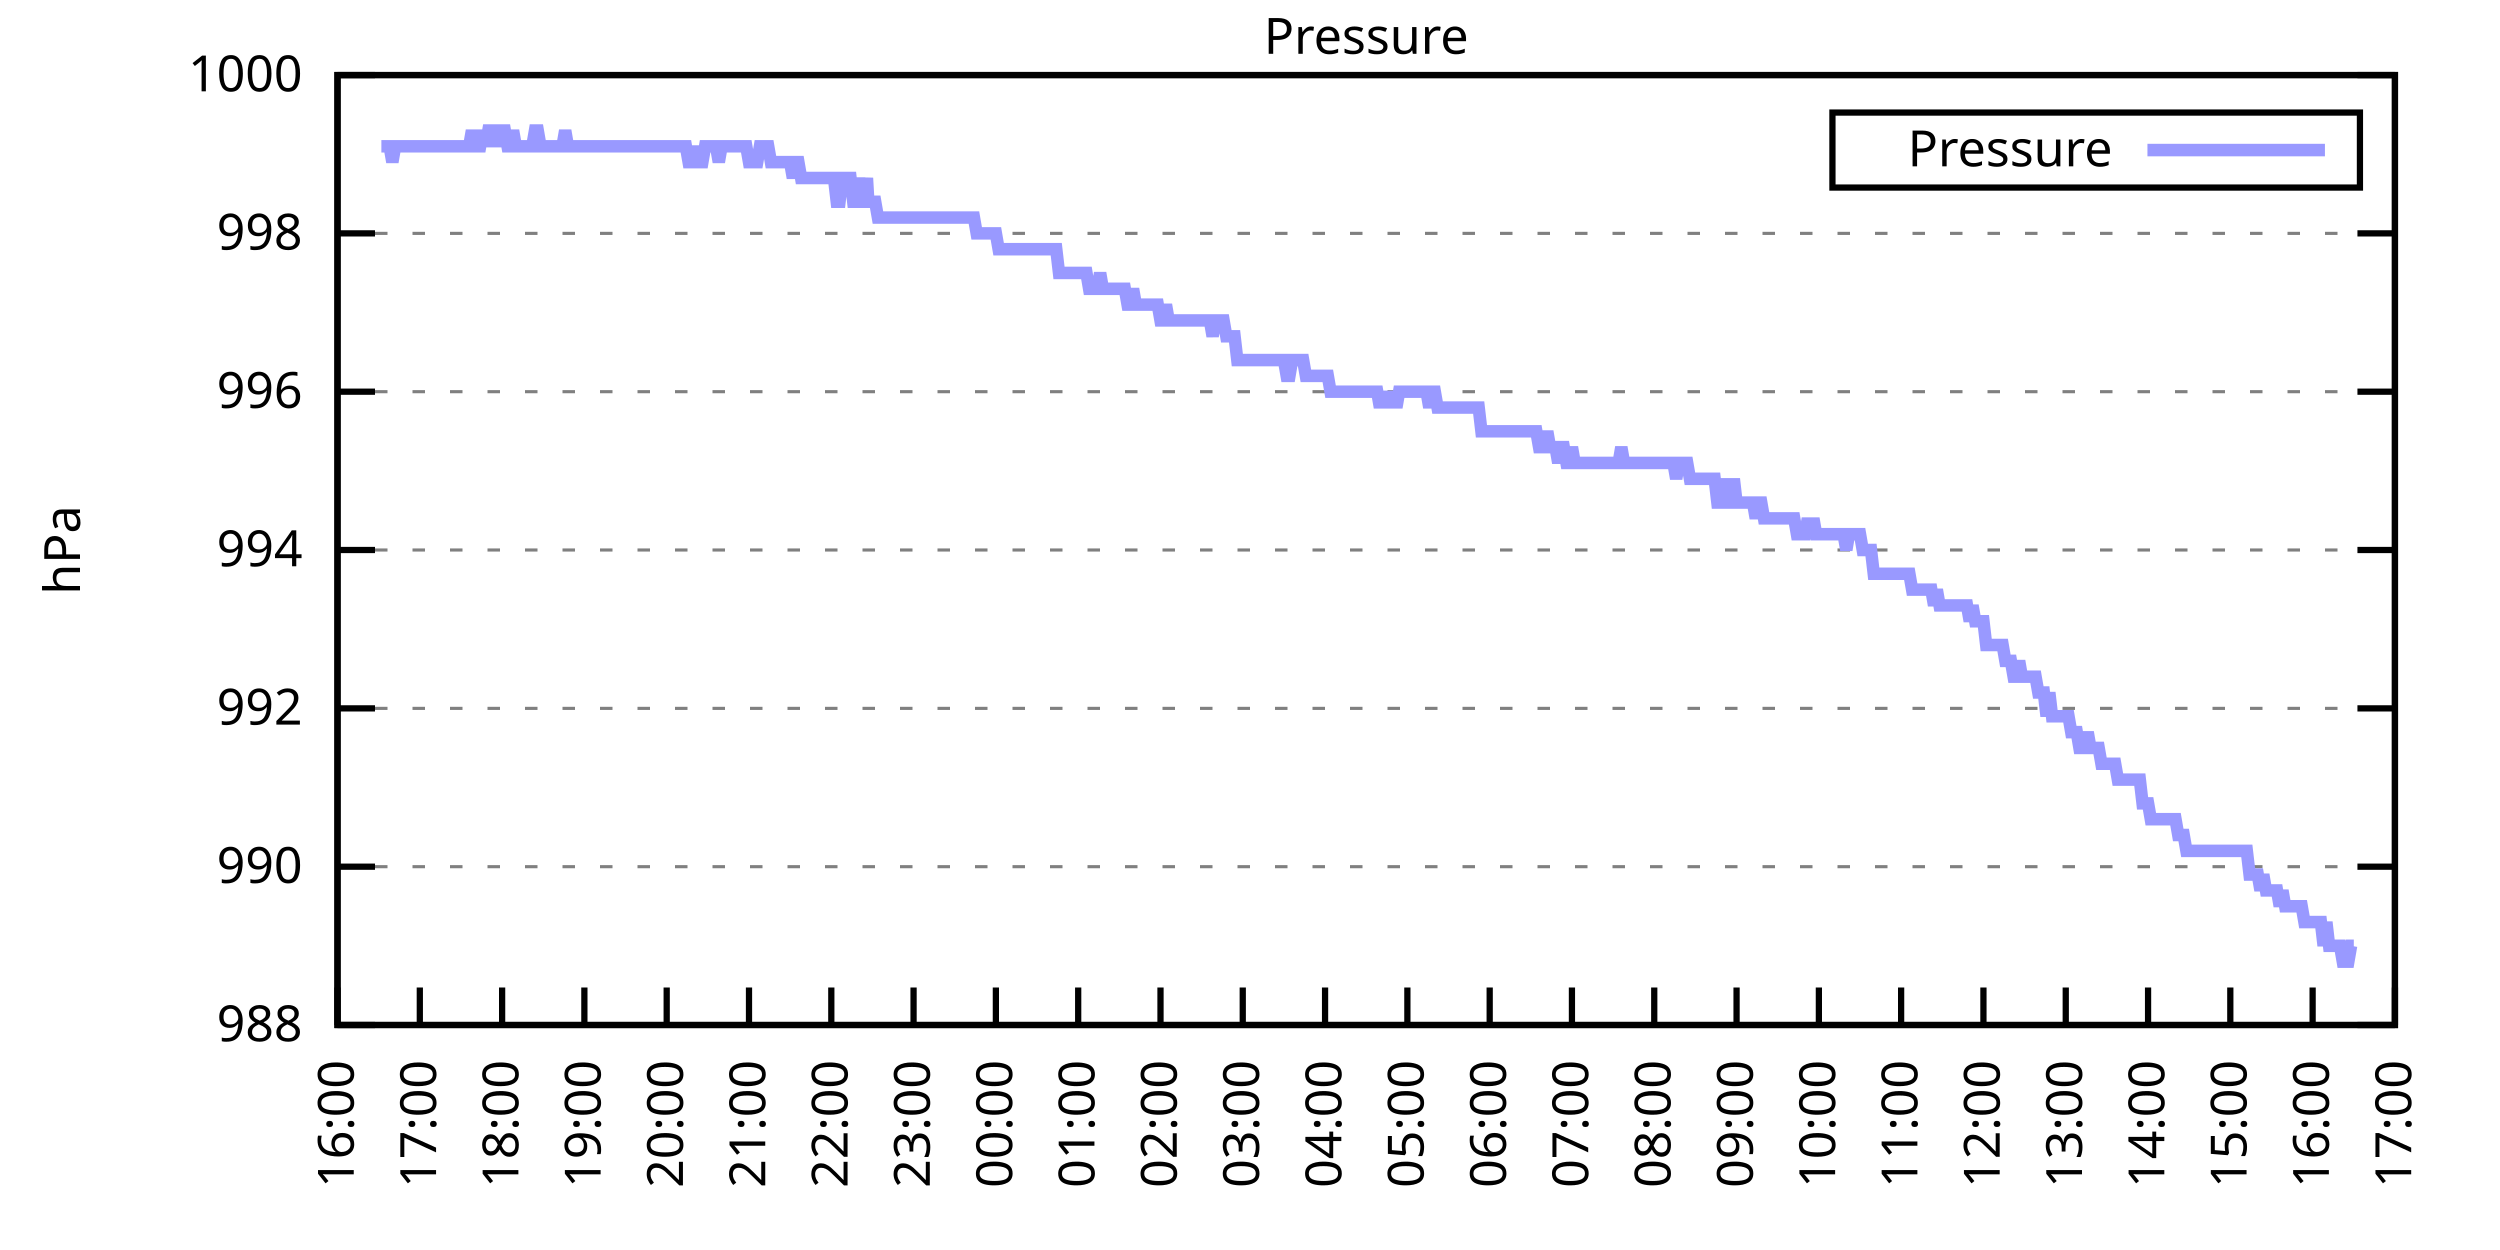
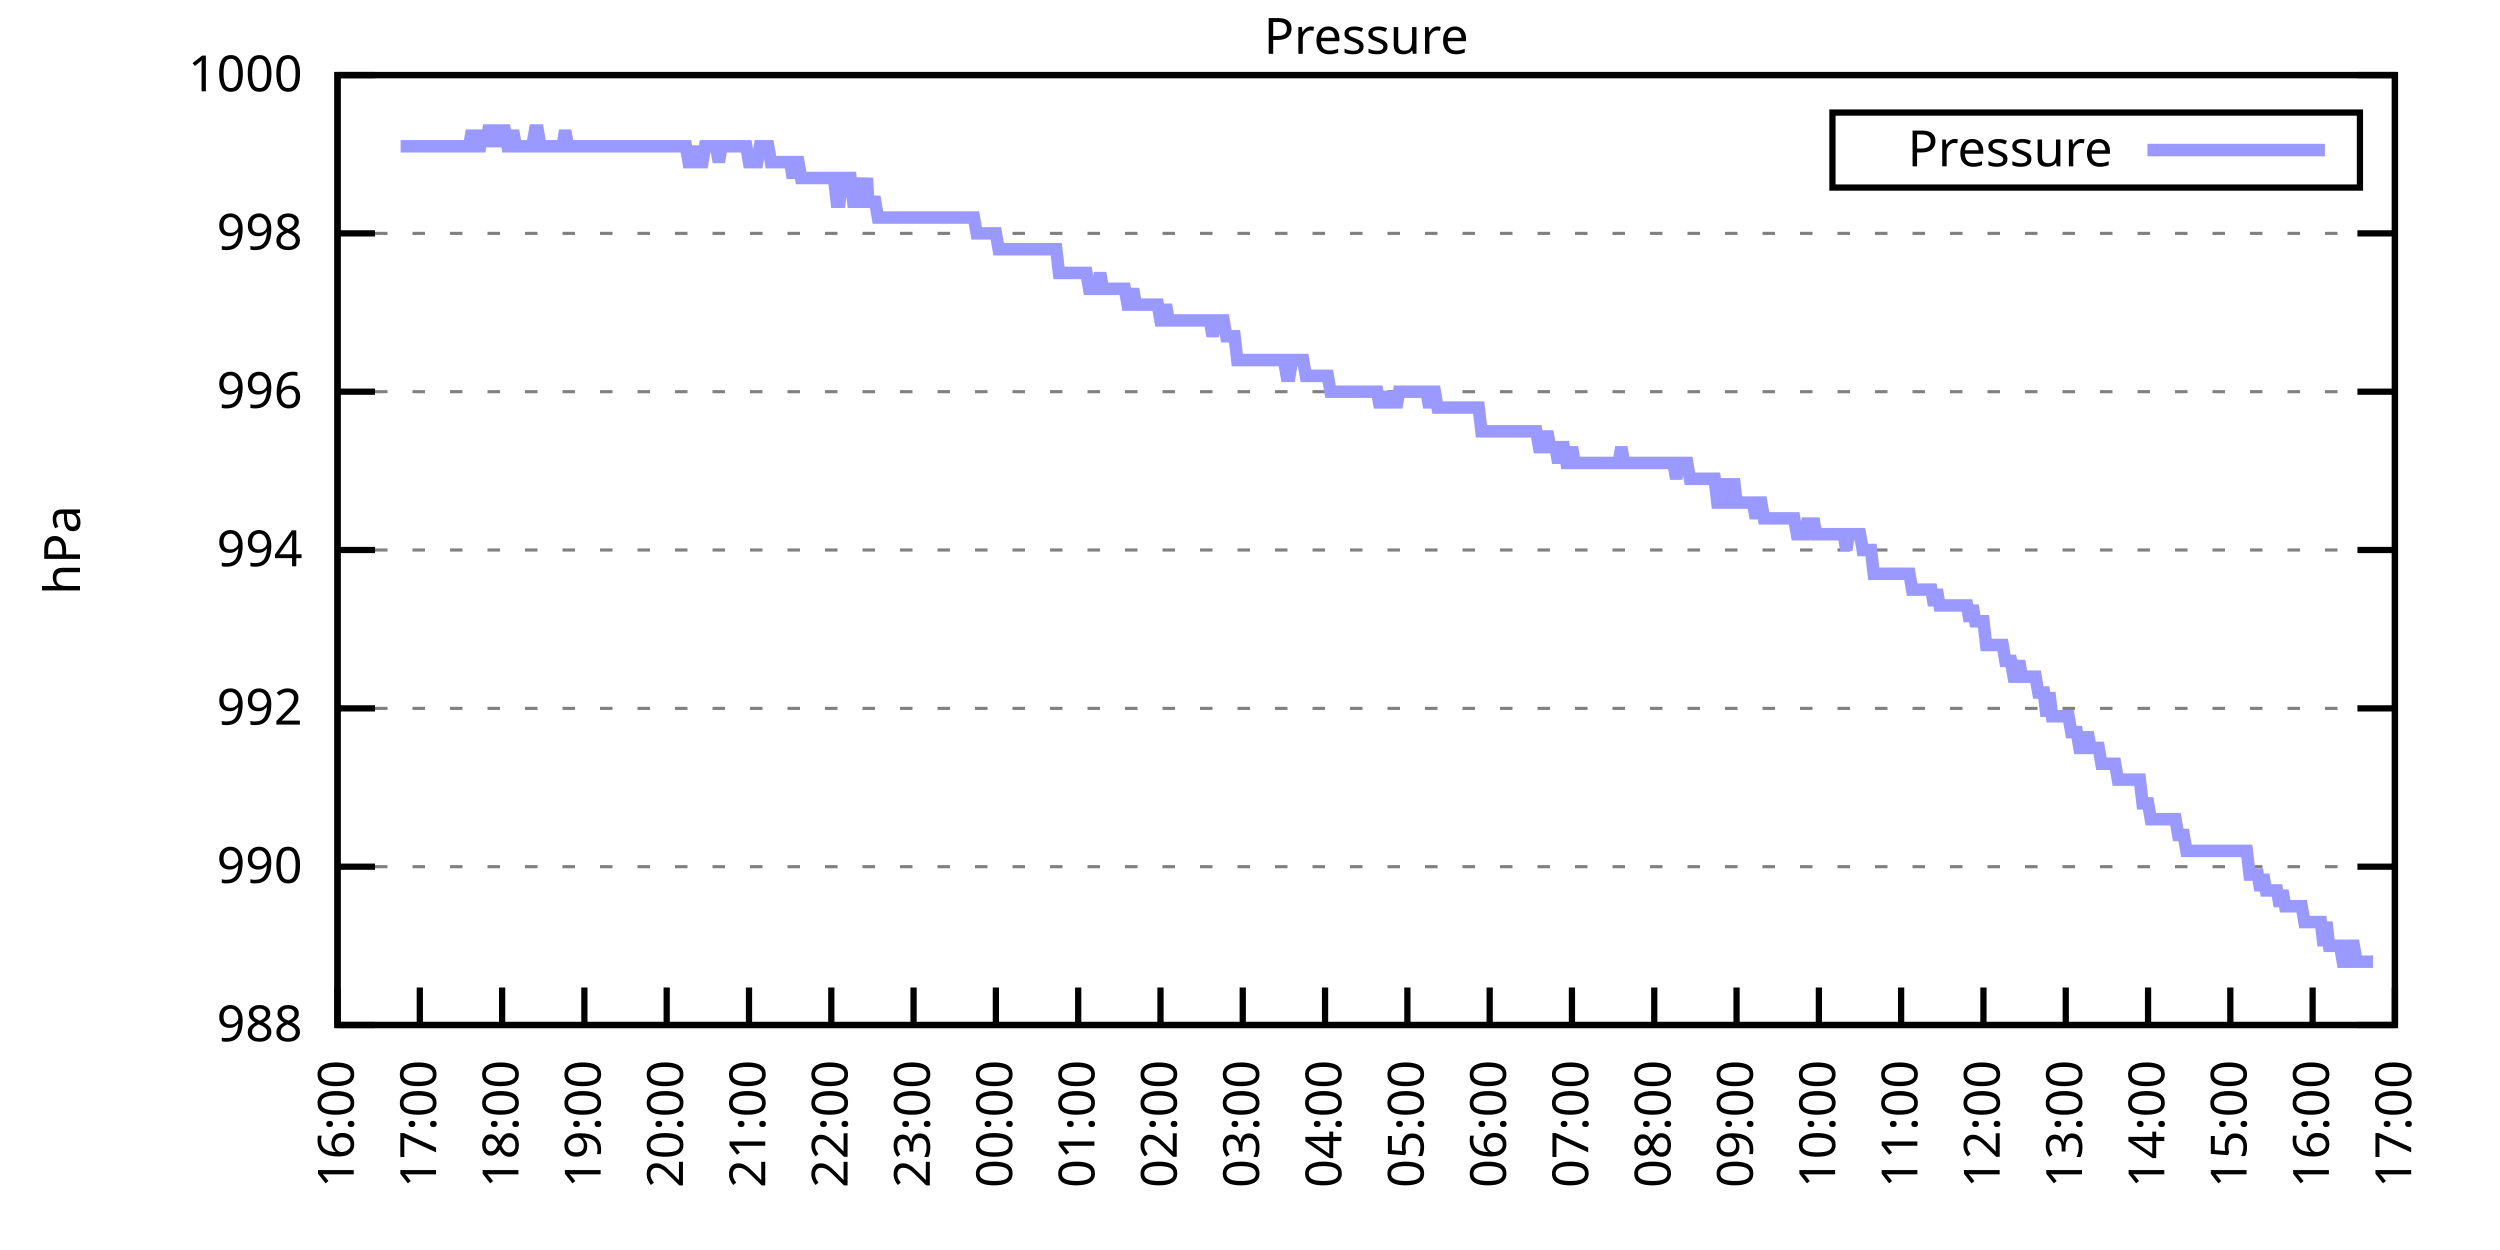
<svg xmlns="http://www.w3.org/2000/svg" xmlns:xlink="http://www.w3.org/1999/xlink" width="400" height="200" viewBox="0 0 400 200">
  <g id="gnuplot_canvas">
    <rect x="0" y="0" width="400" height="200" fill="none" />
    <defs>
      <circle id="gpDot" r="0.5" stroke-width="0.5" stroke="currentColor" />
      <path id="gpPt0" stroke-width="0.333" stroke="currentColor" d="M-1,0 h2 M0,-1 v2" />
      <path id="gpPt1" stroke-width="0.333" stroke="currentColor" d="M-1,-1 L1,1 M1,-1 L-1,1" />
      <path id="gpPt2" stroke-width="0.333" stroke="currentColor" d="M-1,0 L1,0 M0,-1 L0,1 M-1,-1 L1,1 M-1,1 L1,-1" />
      <rect id="gpPt3" stroke-width="0.333" stroke="currentColor" x="-1" y="-1" width="2" height="2" />
      <rect id="gpPt4" stroke-width="0.333" stroke="currentColor" fill="currentColor" x="-1" y="-1" width="2" height="2" />
      <circle id="gpPt5" stroke-width="0.333" stroke="currentColor" cx="0" cy="0" r="1" />
      <use xlink:href="#gpPt5" id="gpPt6" fill="currentColor" stroke="none" />
      <path id="gpPt7" stroke-width="0.333" stroke="currentColor" d="M0,-1.33 L-1.33,0.67 L1.33,0.67 z" />
      <use xlink:href="#gpPt7" id="gpPt8" fill="currentColor" stroke="none" />
      <use xlink:href="#gpPt7" id="gpPt9" stroke="currentColor" transform="rotate(180)" />
      <use xlink:href="#gpPt9" id="gpPt10" fill="currentColor" stroke="none" />
      <use xlink:href="#gpPt3" id="gpPt11" stroke="currentColor" transform="rotate(45)" />
      <use xlink:href="#gpPt11" id="gpPt12" fill="currentColor" stroke="none" />
      <path id="gpPt13" stroke-width="0.333" stroke="currentColor" d="M0,1.330 L1.265,0.411 L0.782,-1.067 L-0.782,-1.076 L-1.265,0.411 z" />
      <use xlink:href="#gpPt13" id="gpPt14" fill="currentColor" stroke="none" />
      <filter id="textbox" filterUnits="objectBoundingBox" x="0" y="0" height="1" width="1">
        <feFlood flood-color="white" flood-opacity="1" result="bgnd" />
        <feComposite in="SourceGraphic" in2="bgnd" operator="atop" />
      </filter>
      <filter id="greybox" filterUnits="objectBoundingBox" x="0" y="0" height="1" width="1">
        <feFlood flood-color="lightgrey" flood-opacity="1" result="grey" />
        <feComposite in="SourceGraphic" in2="grey" operator="atop" />
      </filter>
    </defs>
    <g fill="none" color="white" stroke="currentColor" stroke-width="1.00" stroke-linecap="butt" stroke-linejoin="miter">
</g>
    <g fill="none" color="black" stroke="currentColor" stroke-width="1.00" stroke-linecap="butt" stroke-linejoin="miter">
      <g stroke="none" shape-rendering="crispEdges">
        <polygon fill="rgb(255, 255, 255)" points="54.00,164.00 383.18,164.00 383.18,12.02 54.00,12.02 " />
      </g>
    </g>
    <g fill="none" color="black" stroke="currentColor" stroke-width="1.00" stroke-linecap="butt" stroke-linejoin="miter">
</g>
    <g fill="none" color="black" stroke="black" stroke-width="0.50" stroke-linecap="butt" stroke-linejoin="miter">
</g>
    <g fill="none" color="gray" stroke="currentColor" stroke-width="0.50" stroke-linecap="butt" stroke-linejoin="miter">
      <path stroke="gray" stroke-dasharray="2,4" class="gridline" d="M54.00,164.00 L383.19,164.00  " />
    </g>
    <g fill="none" color="gray" stroke="gray" stroke-width="1.00" stroke-linecap="butt" stroke-linejoin="miter">
</g>
    <g fill="none" color="black" stroke="currentColor" stroke-width="1.00" stroke-linecap="butt" stroke-linejoin="miter">
      <path stroke="black" d="M54.00,164.00 L60.00,164.00 M383.19,164.00 L377.19,164.00  " />
      <g transform="translate(48.40,166.60)" stroke="none" fill="black" font-family="Sans" font-size="8.00" text-anchor="end">
        <text>
          <tspan font-family="Sans"> 988</tspan>
        </text>
      </g>
    </g>
    <g fill="none" color="black" stroke="currentColor" stroke-width="1.00" stroke-linecap="butt" stroke-linejoin="miter">
</g>
    <g fill="none" color="black" stroke="black" stroke-width="0.50" stroke-linecap="butt" stroke-linejoin="miter">
</g>
    <g fill="none" color="gray" stroke="currentColor" stroke-width="0.50" stroke-linecap="butt" stroke-linejoin="miter">
      <path stroke="gray" stroke-dasharray="2,4" class="gridline" d="M54.00,138.67 L383.19,138.67  " />
    </g>
    <g fill="none" color="gray" stroke="gray" stroke-width="1.00" stroke-linecap="butt" stroke-linejoin="miter">
</g>
    <g fill="none" color="black" stroke="currentColor" stroke-width="1.00" stroke-linecap="butt" stroke-linejoin="miter">
      <path stroke="black" d="M54.00,138.67 L60.00,138.67 M383.19,138.67 L377.19,138.67  " />
      <g transform="translate(48.40,141.27)" stroke="none" fill="black" font-family="Sans" font-size="8.00" text-anchor="end">
        <text>
          <tspan font-family="Sans"> 990</tspan>
        </text>
      </g>
    </g>
    <g fill="none" color="black" stroke="currentColor" stroke-width="1.00" stroke-linecap="butt" stroke-linejoin="miter">
</g>
    <g fill="none" color="black" stroke="black" stroke-width="0.50" stroke-linecap="butt" stroke-linejoin="miter">
</g>
    <g fill="none" color="gray" stroke="currentColor" stroke-width="0.50" stroke-linecap="butt" stroke-linejoin="miter">
      <path stroke="gray" stroke-dasharray="2,4" class="gridline" d="M54.00,113.34 L383.19,113.34  " />
    </g>
    <g fill="none" color="gray" stroke="gray" stroke-width="1.00" stroke-linecap="butt" stroke-linejoin="miter">
</g>
    <g fill="none" color="black" stroke="currentColor" stroke-width="1.00" stroke-linecap="butt" stroke-linejoin="miter">
      <path stroke="black" d="M54.00,113.34 L60.00,113.34 M383.19,113.34 L377.19,113.34  " />
      <g transform="translate(48.40,115.94)" stroke="none" fill="black" font-family="Sans" font-size="8.00" text-anchor="end">
        <text>
          <tspan font-family="Sans"> 992</tspan>
        </text>
      </g>
    </g>
    <g fill="none" color="black" stroke="currentColor" stroke-width="1.00" stroke-linecap="butt" stroke-linejoin="miter">
</g>
    <g fill="none" color="black" stroke="black" stroke-width="0.50" stroke-linecap="butt" stroke-linejoin="miter">
</g>
    <g fill="none" color="gray" stroke="currentColor" stroke-width="0.50" stroke-linecap="butt" stroke-linejoin="miter">
      <path stroke="gray" stroke-dasharray="2,4" class="gridline" d="M54.00,88.00 L383.19,88.00  " />
    </g>
    <g fill="none" color="gray" stroke="gray" stroke-width="1.00" stroke-linecap="butt" stroke-linejoin="miter">
</g>
    <g fill="none" color="black" stroke="currentColor" stroke-width="1.00" stroke-linecap="butt" stroke-linejoin="miter">
      <path stroke="black" d="M54.00,88.00 L60.00,88.00 M383.19,88.00 L377.19,88.00  " />
      <g transform="translate(48.40,90.60)" stroke="none" fill="black" font-family="Sans" font-size="8.00" text-anchor="end">
        <text>
          <tspan font-family="Sans"> 994</tspan>
        </text>
      </g>
    </g>
    <g fill="none" color="black" stroke="currentColor" stroke-width="1.00" stroke-linecap="butt" stroke-linejoin="miter">
</g>
    <g fill="none" color="black" stroke="black" stroke-width="0.50" stroke-linecap="butt" stroke-linejoin="miter">
</g>
    <g fill="none" color="gray" stroke="currentColor" stroke-width="0.50" stroke-linecap="butt" stroke-linejoin="miter">
      <path stroke="gray" stroke-dasharray="2,4" class="gridline" d="M54.00,62.67 L383.19,62.67  " />
    </g>
    <g fill="none" color="gray" stroke="gray" stroke-width="1.00" stroke-linecap="butt" stroke-linejoin="miter">
</g>
    <g fill="none" color="black" stroke="currentColor" stroke-width="1.00" stroke-linecap="butt" stroke-linejoin="miter">
      <path stroke="black" d="M54.00,62.67 L60.00,62.67 M383.19,62.67 L377.19,62.67  " />
      <g transform="translate(48.40,65.27)" stroke="none" fill="black" font-family="Sans" font-size="8.00" text-anchor="end">
        <text>
          <tspan font-family="Sans"> 996</tspan>
        </text>
      </g>
    </g>
    <g fill="none" color="black" stroke="currentColor" stroke-width="1.00" stroke-linecap="butt" stroke-linejoin="miter">
</g>
    <g fill="none" color="black" stroke="black" stroke-width="0.50" stroke-linecap="butt" stroke-linejoin="miter">
</g>
    <g fill="none" color="gray" stroke="currentColor" stroke-width="0.50" stroke-linecap="butt" stroke-linejoin="miter">
      <path stroke="gray" stroke-dasharray="2,4" class="gridline" d="M54.00,37.34 L383.19,37.34  " />
    </g>
    <g fill="none" color="gray" stroke="gray" stroke-width="1.00" stroke-linecap="butt" stroke-linejoin="miter">
</g>
    <g fill="none" color="black" stroke="currentColor" stroke-width="1.00" stroke-linecap="butt" stroke-linejoin="miter">
      <path stroke="black" d="M54.00,37.34 L60.00,37.34 M383.19,37.34 L377.19,37.34  " />
      <g transform="translate(48.40,39.94)" stroke="none" fill="black" font-family="Sans" font-size="8.00" text-anchor="end">
        <text>
          <tspan font-family="Sans"> 998</tspan>
        </text>
      </g>
    </g>
    <g fill="none" color="black" stroke="currentColor" stroke-width="1.00" stroke-linecap="butt" stroke-linejoin="miter">
</g>
    <g fill="none" color="black" stroke="black" stroke-width="0.50" stroke-linecap="butt" stroke-linejoin="miter">
</g>
    <g fill="none" color="gray" stroke="currentColor" stroke-width="0.50" stroke-linecap="butt" stroke-linejoin="miter">
      <path stroke="gray" stroke-dasharray="2,4" class="gridline" d="M54.00,12.01 L383.19,12.01  " />
    </g>
    <g fill="none" color="gray" stroke="gray" stroke-width="1.00" stroke-linecap="butt" stroke-linejoin="miter">
</g>
    <g fill="none" color="black" stroke="currentColor" stroke-width="1.00" stroke-linecap="butt" stroke-linejoin="miter">
      <path stroke="black" d="M54.00,12.01 L60.00,12.01 M383.19,12.01 L377.19,12.01  " />
      <g transform="translate(48.40,14.61)" stroke="none" fill="black" font-family="Sans" font-size="8.00" text-anchor="end">
        <text>
          <tspan font-family="Sans"> 1000</tspan>
        </text>
      </g>
    </g>
    <g fill="none" color="black" stroke="currentColor" stroke-width="1.00" stroke-linecap="butt" stroke-linejoin="miter">
      <path stroke="black" d="M54.00,164.00 L54.00,158.00  " />
      <g transform="translate(56.60,169.60) rotate(270.00)" stroke="none" fill="black" font-family="Sans" font-size="8.00" text-anchor="end">
        <text>
          <tspan font-family="Sans">16:00</tspan>
        </text>
      </g>
    </g>
    <g fill="none" color="black" stroke="currentColor" stroke-width="1.00" stroke-linecap="butt" stroke-linejoin="miter">
      <path stroke="black" d="M67.17,164.00 L67.17,158.00  " />
      <g transform="translate(69.77,169.60) rotate(270.00)" stroke="none" fill="black" font-family="Sans" font-size="8.00" text-anchor="end">
        <text>
          <tspan font-family="Sans">17:00</tspan>
        </text>
      </g>
    </g>
    <g fill="none" color="black" stroke="currentColor" stroke-width="1.00" stroke-linecap="butt" stroke-linejoin="miter">
      <path stroke="black" d="M80.34,164.00 L80.34,158.00  " />
      <g transform="translate(82.94,169.60) rotate(270.00)" stroke="none" fill="black" font-family="Sans" font-size="8.00" text-anchor="end">
        <text>
          <tspan font-family="Sans">18:00</tspan>
        </text>
      </g>
    </g>
    <g fill="none" color="black" stroke="currentColor" stroke-width="1.00" stroke-linecap="butt" stroke-linejoin="miter">
      <path stroke="black" d="M93.50,164.00 L93.50,158.00  " />
      <g transform="translate(96.10,169.60) rotate(270.00)" stroke="none" fill="black" font-family="Sans" font-size="8.00" text-anchor="end">
        <text>
          <tspan font-family="Sans">19:00</tspan>
        </text>
      </g>
    </g>
    <g fill="none" color="black" stroke="currentColor" stroke-width="1.00" stroke-linecap="butt" stroke-linejoin="miter">
      <path stroke="black" d="M106.67,164.00 L106.67,158.00  " />
      <g transform="translate(109.27,169.60) rotate(270.00)" stroke="none" fill="black" font-family="Sans" font-size="8.00" text-anchor="end">
        <text>
          <tspan font-family="Sans">20:00</tspan>
        </text>
      </g>
    </g>
    <g fill="none" color="black" stroke="currentColor" stroke-width="1.00" stroke-linecap="butt" stroke-linejoin="miter">
      <path stroke="black" d="M119.84,164.00 L119.84,158.00  " />
      <g transform="translate(122.44,169.60) rotate(270.00)" stroke="none" fill="black" font-family="Sans" font-size="8.00" text-anchor="end">
        <text>
          <tspan font-family="Sans">21:00</tspan>
        </text>
      </g>
    </g>
    <g fill="none" color="black" stroke="currentColor" stroke-width="1.00" stroke-linecap="butt" stroke-linejoin="miter">
      <path stroke="black" d="M133.01,164.00 L133.01,158.00  " />
      <g transform="translate(135.61,169.60) rotate(270.00)" stroke="none" fill="black" font-family="Sans" font-size="8.00" text-anchor="end">
        <text>
          <tspan font-family="Sans">22:00</tspan>
        </text>
      </g>
    </g>
    <g fill="none" color="black" stroke="currentColor" stroke-width="1.00" stroke-linecap="butt" stroke-linejoin="miter">
      <path stroke="black" d="M146.17,164.00 L146.17,158.00  " />
      <g transform="translate(148.77,169.60) rotate(270.00)" stroke="none" fill="black" font-family="Sans" font-size="8.00" text-anchor="end">
        <text>
          <tspan font-family="Sans">23:00</tspan>
        </text>
      </g>
    </g>
    <g fill="none" color="black" stroke="currentColor" stroke-width="1.00" stroke-linecap="butt" stroke-linejoin="miter">
      <path stroke="black" d="M159.34,164.00 L159.34,158.00  " />
      <g transform="translate(161.94,169.60) rotate(270.00)" stroke="none" fill="black" font-family="Sans" font-size="8.00" text-anchor="end">
        <text>
          <tspan font-family="Sans">00:00</tspan>
        </text>
      </g>
    </g>
    <g fill="none" color="black" stroke="currentColor" stroke-width="1.00" stroke-linecap="butt" stroke-linejoin="miter">
      <path stroke="black" d="M172.51,164.00 L172.51,158.00  " />
      <g transform="translate(175.11,169.60) rotate(270.00)" stroke="none" fill="black" font-family="Sans" font-size="8.00" text-anchor="end">
        <text>
          <tspan font-family="Sans">01:00</tspan>
        </text>
      </g>
    </g>
    <g fill="none" color="black" stroke="currentColor" stroke-width="1.00" stroke-linecap="butt" stroke-linejoin="miter">
      <path stroke="black" d="M185.68,164.00 L185.68,158.00  " />
      <g transform="translate(188.28,169.60) rotate(270.00)" stroke="none" fill="black" font-family="Sans" font-size="8.00" text-anchor="end">
        <text>
          <tspan font-family="Sans">02:00</tspan>
        </text>
      </g>
    </g>
    <g fill="none" color="black" stroke="currentColor" stroke-width="1.00" stroke-linecap="butt" stroke-linejoin="miter">
      <path stroke="black" d="M198.84,164.00 L198.84,158.00  " />
      <g transform="translate(201.44,169.60) rotate(270.00)" stroke="none" fill="black" font-family="Sans" font-size="8.00" text-anchor="end">
        <text>
          <tspan font-family="Sans">03:00</tspan>
        </text>
      </g>
    </g>
    <g fill="none" color="black" stroke="currentColor" stroke-width="1.00" stroke-linecap="butt" stroke-linejoin="miter">
      <path stroke="black" d="M212.01,164.00 L212.01,158.00  " />
      <g transform="translate(214.61,169.60) rotate(270.00)" stroke="none" fill="black" font-family="Sans" font-size="8.00" text-anchor="end">
        <text>
          <tspan font-family="Sans">04:00</tspan>
        </text>
      </g>
    </g>
    <g fill="none" color="black" stroke="currentColor" stroke-width="1.00" stroke-linecap="butt" stroke-linejoin="miter">
      <path stroke="black" d="M225.18,164.00 L225.18,158.00  " />
      <g transform="translate(227.78,169.60) rotate(270.00)" stroke="none" fill="black" font-family="Sans" font-size="8.00" text-anchor="end">
        <text>
          <tspan font-family="Sans">05:00</tspan>
        </text>
      </g>
    </g>
    <g fill="none" color="black" stroke="currentColor" stroke-width="1.00" stroke-linecap="butt" stroke-linejoin="miter">
      <path stroke="black" d="M238.35,164.00 L238.35,158.00  " />
      <g transform="translate(240.95,169.60) rotate(270.00)" stroke="none" fill="black" font-family="Sans" font-size="8.00" text-anchor="end">
        <text>
          <tspan font-family="Sans">06:00</tspan>
        </text>
      </g>
    </g>
    <g fill="none" color="black" stroke="currentColor" stroke-width="1.00" stroke-linecap="butt" stroke-linejoin="miter">
      <path stroke="black" d="M251.51,164.00 L251.51,158.00  " />
      <g transform="translate(254.11,169.60) rotate(270.00)" stroke="none" fill="black" font-family="Sans" font-size="8.00" text-anchor="end">
        <text>
          <tspan font-family="Sans">07:00</tspan>
        </text>
      </g>
    </g>
    <g fill="none" color="black" stroke="currentColor" stroke-width="1.00" stroke-linecap="butt" stroke-linejoin="miter">
      <path stroke="black" d="M264.68,164.00 L264.68,158.00  " />
      <g transform="translate(267.28,169.60) rotate(270.00)" stroke="none" fill="black" font-family="Sans" font-size="8.00" text-anchor="end">
        <text>
          <tspan font-family="Sans">08:00</tspan>
        </text>
      </g>
    </g>
    <g fill="none" color="black" stroke="currentColor" stroke-width="1.00" stroke-linecap="butt" stroke-linejoin="miter">
      <path stroke="black" d="M277.85,164.00 L277.85,158.00  " />
      <g transform="translate(280.45,169.60) rotate(270.00)" stroke="none" fill="black" font-family="Sans" font-size="8.00" text-anchor="end">
        <text>
          <tspan font-family="Sans">09:00</tspan>
        </text>
      </g>
    </g>
    <g fill="none" color="black" stroke="currentColor" stroke-width="1.00" stroke-linecap="butt" stroke-linejoin="miter">
      <path stroke="black" d="M291.02,164.00 L291.02,158.00  " />
      <g transform="translate(293.62,169.60) rotate(270.00)" stroke="none" fill="black" font-family="Sans" font-size="8.00" text-anchor="end">
        <text>
          <tspan font-family="Sans">10:00</tspan>
        </text>
      </g>
    </g>
    <g fill="none" color="black" stroke="currentColor" stroke-width="1.00" stroke-linecap="butt" stroke-linejoin="miter">
      <path stroke="black" d="M304.18,164.00 L304.18,158.00  " />
      <g transform="translate(306.78,169.60) rotate(270.00)" stroke="none" fill="black" font-family="Sans" font-size="8.00" text-anchor="end">
        <text>
          <tspan font-family="Sans">11:00</tspan>
        </text>
      </g>
    </g>
    <g fill="none" color="black" stroke="currentColor" stroke-width="1.00" stroke-linecap="butt" stroke-linejoin="miter">
      <path stroke="black" d="M317.35,164.00 L317.35,158.00  " />
      <g transform="translate(319.95,169.60) rotate(270.00)" stroke="none" fill="black" font-family="Sans" font-size="8.00" text-anchor="end">
        <text>
          <tspan font-family="Sans">12:00</tspan>
        </text>
      </g>
    </g>
    <g fill="none" color="black" stroke="currentColor" stroke-width="1.00" stroke-linecap="butt" stroke-linejoin="miter">
      <path stroke="black" d="M330.52,164.00 L330.52,158.00  " />
      <g transform="translate(333.12,169.60) rotate(270.00)" stroke="none" fill="black" font-family="Sans" font-size="8.00" text-anchor="end">
        <text>
          <tspan font-family="Sans">13:00</tspan>
        </text>
      </g>
    </g>
    <g fill="none" color="black" stroke="currentColor" stroke-width="1.00" stroke-linecap="butt" stroke-linejoin="miter">
      <path stroke="black" d="M343.69,164.00 L343.69,158.00  " />
      <g transform="translate(346.29,169.60) rotate(270.00)" stroke="none" fill="black" font-family="Sans" font-size="8.00" text-anchor="end">
        <text>
          <tspan font-family="Sans">14:00</tspan>
        </text>
      </g>
    </g>
    <g fill="none" color="black" stroke="currentColor" stroke-width="1.00" stroke-linecap="butt" stroke-linejoin="miter">
      <path stroke="black" d="M356.85,164.00 L356.85,158.00  " />
      <g transform="translate(359.45,169.60) rotate(270.00)" stroke="none" fill="black" font-family="Sans" font-size="8.00" text-anchor="end">
        <text>
          <tspan font-family="Sans">15:00</tspan>
        </text>
      </g>
    </g>
    <g fill="none" color="black" stroke="currentColor" stroke-width="1.00" stroke-linecap="butt" stroke-linejoin="miter">
      <path stroke="black" d="M370.02,164.00 L370.02,158.00  " />
      <g transform="translate(372.62,169.60) rotate(270.00)" stroke="none" fill="black" font-family="Sans" font-size="8.00" text-anchor="end">
        <text>
          <tspan font-family="Sans">16:00</tspan>
        </text>
      </g>
    </g>
    <g fill="none" color="black" stroke="currentColor" stroke-width="1.00" stroke-linecap="butt" stroke-linejoin="miter">
      <path stroke="black" d="M383.19,164.00 L383.19,158.00  " />
      <g transform="translate(385.79,169.60) rotate(270.00)" stroke="none" fill="black" font-family="Sans" font-size="8.00" text-anchor="end">
        <text>
          <tspan font-family="Sans">17:00</tspan>
        </text>
      </g>
    </g>
    <g fill="none" color="black" stroke="currentColor" stroke-width="1.00" stroke-linecap="butt" stroke-linejoin="miter">
</g>
    <g fill="none" color="black" stroke="currentColor" stroke-width="1.00" stroke-linecap="butt" stroke-linejoin="miter">
      <path stroke="black" d="M54.00,12.01 L54.00,164.00 L383.19,164.00 L383.19,12.01 L54.00,12.01 Z  " />
    </g>
    <g fill="none" color="black" stroke="currentColor" stroke-width="1.00" stroke-linecap="butt" stroke-linejoin="miter">
</g>
    <g fill="none" color="black" stroke="currentColor" stroke-width="1.00" stroke-linecap="butt" stroke-linejoin="miter">
      <path stroke="black" d="M293.19,30.01 L293.19,18.01 L377.59,18.01 L377.59,30.01 L293.19,30.01 Z  " />
    </g>
    <g id="Pressure_plot_1">
      <g fill="none" color="white" stroke="black" stroke-width="2.00" stroke-linecap="butt" stroke-linejoin="miter">
</g>
      <g fill="none" color="black" stroke="currentColor" stroke-width="2.00" stroke-linecap="butt" stroke-linejoin="miter">
        <g transform="translate(337.99,26.61)" stroke="none" fill="black" font-family="Sans" font-size="8.00" text-anchor="end">
          <text>
            <tspan font-family="Sans">Pressure</tspan>
          </text>
        </g>
      </g>
      <g fill="none" color="black" stroke="currentColor" stroke-width="2.00" stroke-linecap="butt" stroke-linejoin="miter">
-         <path stroke="rgb(153, 153, 255)" d="M343.59,24.01 L371.99,24.01 M61.02,23.41 L61.46,23.41 L61.90,23.41 L62.34,23.41 L62.78,25.94 L63.22,23.41   L63.66,23.41 L64.10,23.41 L64.53,23.41 L64.97,23.41 L65.41,23.41 L65.85,23.41 L66.29,23.41 L66.73,23.41   L67.17,23.41 L67.61,23.41 L68.05,23.41 L68.48,23.41 L68.92,23.41 L69.36,23.41 L69.80,23.41 L70.24,23.41   L70.68,23.41 L71.12,23.41 L71.56,23.41 L72.00,23.41 L72.43,23.41 L72.87,23.41 L73.31,23.41 L73.75,23.41   L74.19,23.41 L74.63,23.41 L75.07,23.41 L75.51,20.88 L75.95,23.41 L76.38,23.41 L76.82,23.41 L77.26,20.88   L77.70,23.41 L78.14,20.88 L78.58,20.88 L79.02,20.88 L79.46,23.41 L79.90,20.88 L80.34,20.88 L80.77,20.88   L81.21,23.41 L81.65,23.41 L82.09,20.88 L82.53,23.41 L82.97,23.41 L83.41,23.41 L83.85,23.41 L84.29,23.41   L84.72,23.41 L85.16,23.41 L85.60,20.88 L86.04,20.88 L86.48,23.41 L86.92,23.41 L87.36,23.41 L87.80,23.41   L88.24,23.41 L88.67,23.41 L89.11,23.41 L89.55,23.41 L89.99,23.41 L90.43,20.88 L90.87,23.41 L91.31,23.41   L91.75,23.41 L92.19,23.41 L92.62,23.41 L93.06,23.41 L93.50,23.41 L93.94,23.41 L94.38,23.41 L94.82,23.41   L95.26,23.41 L95.70,23.41 L96.14,23.41 L96.58,23.41 L97.01,23.41 L97.45,23.41 L97.89,23.41 L98.33,23.41   L98.77,23.41 L99.21,23.41 L99.65,23.41 L100.09,23.41 L100.53,23.41 L100.96,23.41 L101.40,23.41 L101.84,23.41   L102.28,23.41 L102.72,23.41 L103.16,23.41 L103.60,23.41 L104.04,23.41 L104.48,23.41 L104.91,23.41 L105.35,23.41   L105.79,23.41 L106.23,23.41 L106.67,23.41 L107.11,23.41 L107.55,23.41 L107.99,23.41 L108.43,23.41 L108.87,23.41   L109.30,23.41 L109.74,23.41 L110.18,25.94 L110.62,25.94 L111.06,23.41 L111.50,25.94 L111.94,25.94 L112.38,25.94   L112.82,23.41 L113.25,23.41 L113.69,23.41 L114.13,23.41 L114.57,23.41 L115.01,25.94 L115.45,23.41 L115.89,23.41   L116.33,23.41 L116.77,23.41 L117.20,23.41 L117.64,23.41 L118.08,23.41 L118.52,23.41 L118.96,23.41 L119.40,23.41   L119.84,25.94 L120.28,25.94 L120.72,25.94 L121.15,25.94 L121.59,23.41 L122.03,23.41 L122.47,23.41 L122.91,23.41   L123.35,25.94 L123.79,25.94 L124.23,25.94 L124.67,25.94 L125.11,25.94 L125.54,25.94 L125.98,25.94 L126.42,25.94   L126.86,28.48 L127.30,25.94 L127.74,25.94 L128.18,28.48 L128.62,28.48 L129.06,28.48 L129.49,28.48 L129.93,28.48   L130.37,28.48 L130.81,28.48 L131.25,28.48 L131.69,28.48 L132.13,28.48 L132.57,28.48 L133.01,28.48 L133.44,28.48   L133.88,32.28 L134.32,32.28 L134.76,28.48 L135.20,28.48 L135.64,28.48 L136.08,28.48 L136.52,32.28 L136.96,32.28   L137.39,28.48 L137.83,32.28 L138.27,32.28 L138.71,28.48 L138.93,32.28 L139.59,32.28 L140.03,32.28 L140.47,34.81   L140.91,34.81 L141.35,34.81 L141.78,34.81 L142.22,34.81 L142.66,34.81 L143.10,34.81 L143.54,34.81 L143.98,34.81   L144.42,34.81 L144.86,34.81 L145.30,34.81 L145.73,34.81 L146.17,34.81 L146.61,34.81 L147.05,34.81 L147.49,34.81   L147.93,34.81 L148.37,34.81 L148.81,34.81 L149.25,34.81 L149.68,34.81 L150.12,34.81 L150.56,34.81 L151.00,34.81   L151.44,34.81 L151.88,34.81 L152.32,34.81 L152.76,34.81 L153.20,34.81 L153.63,34.81 L154.07,34.81 L154.51,34.81   L154.95,34.81 L155.39,34.81 L155.83,34.81 L156.27,37.34 L156.71,37.34 L157.15,37.34 L157.59,37.34 L158.02,37.34   L158.46,37.34 L158.90,37.34 L159.34,37.34 L159.78,39.87 L160.22,39.87 L160.66,39.87 L161.10,39.87 L161.54,39.87   L161.97,39.87 L162.41,39.87 L162.85,39.87 L163.29,39.87 L163.73,39.87 L164.17,39.87 L164.61,39.87 L165.05,39.87   L165.49,39.87 L165.92,39.87 L166.36,39.87 L166.80,39.87 L167.24,39.87 L167.68,39.87 L168.12,39.87 L168.56,39.87   L169.00,39.87 L169.44,43.67 L169.87,43.67 L170.31,43.67 L170.75,43.67 L171.19,43.67 L171.63,43.67 L172.07,43.67   L172.51,43.67 L172.95,43.67 L173.39,43.67 L173.83,43.67 L174.26,46.21 L174.70,46.21 L175.14,46.21 L175.58,46.21   L176.02,43.67 L176.46,46.21 L176.90,46.21 L177.34,46.21 L177.78,46.21 L178.21,46.21 L178.65,46.21 L179.09,46.21   L179.53,46.21 L179.97,46.21 L180.41,48.74 L180.85,48.74 L181.29,46.21 L181.73,48.74 L182.16,48.74 L182.60,48.74   L183.04,48.74 L183.48,48.74 L183.92,48.74 L184.36,48.74 L184.80,48.74 L185.24,48.74 L185.68,51.27 L186.11,51.27   L186.55,48.74 L186.99,51.27 L187.43,51.27 L187.87,51.27 L188.31,51.27 L188.75,51.27 L189.19,51.27 L189.63,51.27   L190.07,51.27 L190.50,51.27 L190.94,51.27 L191.38,51.27 L191.82,51.27 L192.26,51.27 L192.70,51.27 L193.14,51.27   L193.58,51.27 L194.02,53.81 L194.45,51.27 L194.89,51.27 L195.33,51.27 L195.77,51.27 L196.21,53.81 L196.65,53.81   L197.09,53.81 L197.53,53.81 L197.97,57.61 L198.40,57.61 L198.84,57.61 L199.28,57.61 L199.72,57.61 L200.16,57.61   L200.60,57.61 L201.04,57.61 L201.48,57.61 L201.92,57.61 L202.35,57.61 L202.79,57.61 L203.23,57.61 L203.67,57.61   L204.11,57.61 L204.55,57.61 L204.99,57.61 L205.43,57.61 L205.87,60.14 L206.31,60.14 L206.74,57.61 L207.18,57.61   L207.62,57.61 L208.06,57.61 L208.50,57.61 L208.94,60.14 L209.38,60.14 L209.82,60.14 L210.26,60.14 L210.69,60.14   L211.13,60.14 L211.57,60.14 L212.01,60.14 L212.45,60.14 L212.89,62.67 L213.33,62.67 L213.77,62.67 L214.21,62.67   L214.64,62.67 L215.08,62.67 L215.52,62.67 L215.96,62.67 L216.40,62.67 L216.84,62.67 L217.28,62.67 L217.72,62.67   L218.16,62.67 L218.60,62.67 L219.03,62.67 L219.47,62.67 L219.91,62.67 L220.35,62.67 L220.79,65.21 L221.23,62.67   L221.67,65.21 L222.11,62.67 L222.55,65.21 L222.98,62.67 L223.42,65.21 L223.86,62.67 L224.30,62.67 L224.74,62.67   L225.18,62.67 L225.62,62.67 L226.06,62.67 L226.50,62.67 L226.93,62.67 L227.37,62.67 L227.81,62.67 L228.25,62.67   L228.69,65.21 L229.13,62.67 L229.57,62.67 L230.01,65.21 L230.45,65.21 L230.88,65.21 L231.32,65.21 L231.76,65.21   L232.20,65.21 L232.64,65.21 L233.08,65.21 L233.52,65.21 L233.96,65.21 L234.40,65.21 L234.84,65.21 L235.27,65.21   L235.71,65.21 L236.15,65.21 L236.59,65.21 L237.03,69.01 L237.47,69.01 L237.91,69.01 L238.35,69.01 L238.79,69.01   L239.22,69.01 L239.66,69.01 L240.10,69.01 L240.54,69.01 L240.98,69.01 L241.42,69.01 L241.86,69.01 L242.30,69.01   L242.74,69.01 L243.17,69.01 L243.61,69.01 L244.05,69.01 L244.49,69.01 L244.93,69.01 L245.37,69.01 L245.81,69.01   L246.25,71.54 L246.69,71.54 L247.12,71.54 L247.56,69.01 L248.00,71.54 L248.44,71.54 L248.88,71.54 L249.32,74.07   L249.76,71.54 L250.20,71.54 L250.64,74.07 L251.08,74.07 L251.51,71.54 L251.95,74.07 L252.39,74.07 L252.83,74.07   L253.27,74.07 L253.71,74.07 L254.15,74.07 L254.59,74.07 L255.03,74.07 L255.46,74.07 L255.90,74.07 L256.34,74.07   L256.78,74.07 L257.22,74.07 L257.66,74.07 L258.10,74.07 L258.54,74.07 L258.98,74.07 L259.41,71.54 L259.85,74.07   L260.29,74.07 L260.73,74.07 L261.17,74.07 L261.61,74.07 L262.05,74.07 L262.49,74.07 L262.93,74.07 L263.36,74.07   L263.80,74.07 L264.24,74.07 L264.68,74.07 L265.12,74.07 L265.56,74.07 L266.00,74.07 L266.44,74.07 L266.88,74.07   L267.32,74.07 L267.75,74.07 L268.19,76.61 L268.63,74.07 L269.07,74.07 L269.51,74.07 L269.95,74.07 L270.39,76.61   L270.83,76.61 L271.27,76.61 L271.70,76.61 L272.14,76.61 L272.58,76.61 L273.02,76.61 L273.46,76.61 L273.90,76.61   L274.34,76.61 L274.78,80.41 L275.22,80.41 L275.65,80.41 L276.09,76.61 L276.53,80.41 L276.97,80.41 L277.41,76.61   L277.85,80.41 L278.29,80.41 L278.73,80.41 L279.17,80.41 L279.60,80.41 L280.04,80.41 L280.48,80.41 L280.92,82.94   L281.36,80.41 L281.80,80.41 L282.24,82.94 L282.68,82.94 L283.12,82.94 L283.56,82.94 L283.99,82.94 L284.43,82.94   L284.87,82.94 L285.31,82.94 L285.75,82.94 L286.19,82.94 L286.63,82.94 L287.07,82.94 L287.51,85.47 L287.94,85.47   L288.38,85.47 L288.82,85.47 L289.26,82.94 L289.70,85.47 L290.14,82.94 L290.58,85.47 L291.02,85.47 L291.46,85.47   L291.89,85.47 L292.33,85.47 L292.77,85.47 L293.21,85.47 L293.65,85.47 L294.09,85.47 L294.53,85.47 L294.97,85.47   L295.41,88.00 L295.84,85.47 L296.28,85.47 L296.72,85.47 L297.16,85.47 L297.60,85.47 L298.04,88.00 L298.48,88.00   L298.92,88.00 L299.36,88.00 L299.80,91.80 L300.23,91.80 L300.67,91.80 L301.11,91.80 L301.55,91.80 L301.99,91.80   L302.43,91.80 L302.87,91.80 L303.31,91.80 L303.75,91.80 L304.18,91.80 L304.62,91.80 L305.06,91.80 L305.50,91.80   L305.94,94.34 L306.38,94.34 L306.82,94.34 L307.26,94.34 L307.70,94.34 L308.13,94.34 L308.57,94.34 L309.01,94.34   L309.45,96.87 L309.89,94.34 L310.33,96.87 L310.77,96.87 L311.21,96.87 L311.65,96.87 L312.08,96.87 L312.52,96.87   L312.96,96.87 L313.40,96.87 L313.84,96.87 L314.28,96.87 L314.72,96.87 L315.16,99.40 L315.60,96.87 L316.04,99.40   L316.47,99.40 L316.91,99.40 L317.35,99.40 L317.79,103.20 L318.23,103.20 L318.67,103.20 L319.11,103.20 L319.55,103.20   L319.99,103.20 L320.42,103.20 L320.86,105.74 L321.30,105.74 L321.74,105.74 L322.18,108.27 L322.62,108.27 L323.06,105.74   L323.50,108.27 L323.94,108.27 L324.37,108.27 L324.81,108.27 L325.25,108.27 L325.69,108.27 L326.13,110.80 L326.57,110.80   L327.01,110.80 L327.45,114.60 L327.89,110.80 L328.33,114.60 L328.76,114.60 L329.20,114.60 L329.64,114.60 L330.08,114.60   L330.52,114.60 L330.96,114.60 L331.40,117.14 L331.84,117.14 L332.28,117.14 L332.71,119.67 L333.15,119.67 L333.59,119.67   L334.03,117.14 L334.47,119.67 L334.91,119.67 L335.35,119.67 L335.79,119.67 L336.23,122.20 L336.66,122.20 L337.10,122.20   L337.54,122.20 L337.98,122.20 L338.42,122.20 L338.86,124.74 L339.30,124.74 L339.74,124.74 L340.18,124.74 L340.61,124.74   L341.05,124.74 L341.49,124.74 L341.93,124.74 L342.37,124.74 L342.81,128.54 L343.25,128.54 L343.69,128.54 L344.13,131.07   L344.57,131.07 L345.00,131.07 L345.44,131.07 L345.88,131.07 L346.32,131.07 L346.76,131.07 L347.20,131.07 L347.64,131.07   L348.08,131.07 L348.52,133.60 L348.95,133.60 L349.39,133.60 L349.83,136.14 L350.27,136.14 L350.71,136.14 L351.15,136.14   L351.59,136.14 L352.03,136.14 L352.47,136.14 L352.90,136.14 L353.34,136.14 L353.78,136.14 L354.22,136.14 L354.66,136.14   L355.10,136.14 L355.54,136.14 L355.98,136.14 L356.42,136.14 L356.85,136.14 L357.29,136.14 L357.73,136.14 L358.17,136.14   L358.61,136.14 L359.05,136.14 L359.49,136.14 L359.93,139.93 L360.37,139.93 L360.81,139.93 L361.24,139.93 L361.68,142.47   L362.12,139.93 L362.56,142.47 L363.00,142.47 L363.44,142.47 L363.88,142.47 L364.32,142.47 L364.76,145.00 L365.19,142.47   L365.63,145.00 L366.07,145.00 L366.51,145.00 L366.95,145.00 L367.39,145.00 L367.83,145.00 L368.27,145.00 L368.71,147.53   L369.14,147.53 L369.58,147.53 L370.02,147.53 L370.46,147.53 L370.90,147.53 L371.34,147.53 L371.78,151.33 L372.22,147.53   L372.66,151.33 L373.09,151.33 L373.53,151.33 L373.97,151.33 L374.41,151.33 L374.85,153.87 L375.29,153.87 L375.73,153.87   L376.17,151.33 L376.61,151.33  " />
+         <path stroke="rgb(153, 153, 255)" d="M343.59,24.01 L371.99,24.01 M64.10,23.41 L64.53,23.41 L64.97,23.41 L65.41,23.41 L65.85,23.41 L66.29,23.41   L66.73,23.41 L67.17,23.41 L67.61,23.41 L68.05,23.41 L68.48,23.41 L68.92,23.41 L69.36,23.41 L69.80,23.41   L70.24,23.41 L70.68,23.41 L71.12,23.41 L71.56,23.41 L72.00,23.41 L72.43,23.41 L72.87,23.41 L73.31,23.41   L73.75,23.41 L74.19,23.41 L74.63,23.41 L75.07,23.41 L75.51,20.88 L75.95,23.41 L76.38,23.41 L76.82,23.41   L77.26,20.88 L77.70,23.41 L78.14,20.88 L78.58,20.88 L79.02,20.88 L79.46,23.41 L79.90,20.88 L80.34,20.88   L80.77,20.88 L81.21,23.41 L81.65,23.41 L82.09,20.88 L82.53,23.41 L82.97,23.41 L83.41,23.41 L83.85,23.41   L84.29,23.41 L84.72,23.41 L85.16,23.41 L85.60,20.88 L86.04,20.88 L86.48,23.41 L86.92,23.41 L87.36,23.41   L87.80,23.41 L88.24,23.41 L88.67,23.41 L89.11,23.41 L89.55,23.41 L89.99,23.41 L90.43,20.88 L90.87,23.41   L91.31,23.41 L91.75,23.41 L92.19,23.41 L92.62,23.41 L93.06,23.41 L93.50,23.41 L93.94,23.41 L94.38,23.41   L94.82,23.41 L95.26,23.41 L95.70,23.41 L96.14,23.41 L96.58,23.41 L97.01,23.41 L97.45,23.41 L97.89,23.41   L98.33,23.41 L98.77,23.41 L99.21,23.41 L99.65,23.41 L100.09,23.41 L100.53,23.41 L100.96,23.41 L101.40,23.41   L101.84,23.41 L102.28,23.41 L102.72,23.41 L103.16,23.41 L103.60,23.41 L104.04,23.41 L104.48,23.41 L104.91,23.41   L105.35,23.41 L105.79,23.41 L106.23,23.41 L106.67,23.41 L107.11,23.41 L107.55,23.41 L107.99,23.41 L108.43,23.41   L108.87,23.41 L109.30,23.41 L109.74,23.41 L110.18,25.94 L110.62,25.94 L111.06,23.41 L111.50,25.94 L111.94,25.94   L112.38,25.94 L112.82,23.41 L113.25,23.41 L113.69,23.41 L114.13,23.41 L114.57,23.41 L115.01,25.94 L115.45,23.41   L115.89,23.41 L116.33,23.41 L116.77,23.41 L117.20,23.41 L117.64,23.41 L118.08,23.41 L118.52,23.41 L118.96,23.41   L119.40,23.41 L119.84,25.94 L120.28,25.94 L120.72,25.94 L121.15,25.94 L121.59,23.41 L122.03,23.41 L122.47,23.41   L122.91,23.41 L123.35,25.94 L123.79,25.94 L124.23,25.94 L124.67,25.94 L125.11,25.94 L125.54,25.94 L125.98,25.94   L126.42,25.94 L126.86,28.48 L127.30,25.94 L127.74,25.94 L128.18,28.48 L128.62,28.48 L129.06,28.48 L129.49,28.48   L129.93,28.48 L130.37,28.48 L130.81,28.48 L131.25,28.48 L131.69,28.48 L132.13,28.48 L132.57,28.48 L133.01,28.48   L133.44,28.48 L133.88,32.28 L134.32,32.28 L134.76,28.48 L135.20,28.48 L135.64,28.48 L136.08,28.48 L136.52,32.28   L136.96,32.28 L137.39,28.48 L137.83,32.28 L138.27,32.28 L138.71,28.48 L138.93,32.28 L139.59,32.28 L140.03,32.28   L140.47,34.81 L140.91,34.81 L141.35,34.81 L141.78,34.81 L142.22,34.81 L142.66,34.81 L143.10,34.81 L143.54,34.81   L143.98,34.81 L144.42,34.81 L144.86,34.81 L145.30,34.81 L145.73,34.81 L146.17,34.81 L146.61,34.81 L147.05,34.81   L147.49,34.81 L147.93,34.81 L148.37,34.81 L148.81,34.81 L149.25,34.81 L149.68,34.81 L150.12,34.81 L150.56,34.81   L151.00,34.81 L151.44,34.81 L151.88,34.81 L152.32,34.81 L152.76,34.81 L153.20,34.81 L153.63,34.81 L154.07,34.81   L154.51,34.81 L154.95,34.81 L155.39,34.81 L155.83,34.81 L156.27,37.34 L156.71,37.34 L157.15,37.34 L157.59,37.34   L158.02,37.34 L158.46,37.34 L158.90,37.34 L159.34,37.34 L159.78,39.87 L160.22,39.87 L160.66,39.87 L161.10,39.87   L161.54,39.87 L161.97,39.87 L162.41,39.87 L162.85,39.87 L163.29,39.87 L163.73,39.87 L164.17,39.87 L164.61,39.87   L165.05,39.87 L165.49,39.87 L165.92,39.87 L166.36,39.87 L166.80,39.87 L167.24,39.87 L167.68,39.87 L168.12,39.87   L168.56,39.87 L169.00,39.87 L169.44,43.67 L169.87,43.67 L170.31,43.67 L170.75,43.67 L171.19,43.67 L171.63,43.67   L172.07,43.67 L172.51,43.67 L172.95,43.67 L173.39,43.67 L173.83,43.67 L174.26,46.21 L174.70,46.21 L175.14,46.21   L175.58,46.21 L176.02,43.67 L176.46,46.21 L176.90,46.21 L177.34,46.21 L177.78,46.21 L178.21,46.21 L178.65,46.21   L179.09,46.21 L179.53,46.21 L179.97,46.21 L180.41,48.74 L180.85,48.74 L181.29,46.21 L181.73,48.74 L182.16,48.74   L182.60,48.74 L183.04,48.74 L183.48,48.74 L183.92,48.74 L184.36,48.74 L184.80,48.74 L185.24,48.74 L185.68,51.27   L186.11,51.27 L186.55,48.74 L186.99,51.27 L187.43,51.27 L187.87,51.27 L188.31,51.27 L188.75,51.27 L189.19,51.27   L189.63,51.27 L190.07,51.27 L190.50,51.27 L190.94,51.27 L191.38,51.27 L191.82,51.27 L192.26,51.27 L192.70,51.27   L193.14,51.27 L193.58,51.27 L194.02,53.81 L194.45,51.27 L194.89,51.27 L195.33,51.27 L195.77,51.27 L196.21,53.81   L196.65,53.81 L197.09,53.81 L197.53,53.81 L197.97,57.61 L198.40,57.61 L198.84,57.61 L199.28,57.61 L199.72,57.61   L200.16,57.61 L200.60,57.61 L201.04,57.61 L201.48,57.61 L201.92,57.61 L202.35,57.61 L202.79,57.61 L203.23,57.61   L203.67,57.61 L204.11,57.61 L204.55,57.61 L204.99,57.61 L205.43,57.61 L205.87,60.14 L206.31,60.14 L206.74,57.61   L207.18,57.61 L207.62,57.61 L208.06,57.61 L208.50,57.61 L208.94,60.14 L209.38,60.14 L209.82,60.14 L210.26,60.14   L210.69,60.14 L211.13,60.14 L211.57,60.14 L212.01,60.14 L212.45,60.14 L212.89,62.67 L213.33,62.67 L213.77,62.67   L214.21,62.67 L214.64,62.67 L215.08,62.67 L215.52,62.67 L215.96,62.67 L216.40,62.67 L216.84,62.67 L217.28,62.67   L217.72,62.67 L218.16,62.67 L218.60,62.67 L219.03,62.67 L219.47,62.67 L219.91,62.67 L220.35,62.67 L220.79,65.21   L221.23,62.67 L221.67,65.21 L222.11,62.67 L222.55,65.21 L222.98,62.67 L223.42,65.21 L223.86,62.67 L224.30,62.67   L224.74,62.67 L225.18,62.67 L225.62,62.67 L226.06,62.67 L226.50,62.67 L226.93,62.67 L227.37,62.67 L227.81,62.67   L228.25,62.67 L228.69,65.21 L229.13,62.67 L229.57,62.67 L230.01,65.21 L230.45,65.21 L230.88,65.21 L231.32,65.21   L231.76,65.21 L232.20,65.21 L232.64,65.21 L233.08,65.21 L233.52,65.21 L233.96,65.21 L234.40,65.21 L234.84,65.21   L235.27,65.21 L235.71,65.21 L236.15,65.21 L236.59,65.21 L237.03,69.01 L237.47,69.01 L237.91,69.01 L238.35,69.01   L238.79,69.01 L239.22,69.01 L239.66,69.01 L240.10,69.01 L240.54,69.01 L240.98,69.01 L241.42,69.01 L241.86,69.01   L242.30,69.01 L242.74,69.01 L243.17,69.01 L243.61,69.01 L244.05,69.01 L244.49,69.01 L244.93,69.01 L245.37,69.01   L245.81,69.01 L246.25,71.54 L246.69,71.54 L247.12,71.54 L247.56,69.01 L248.00,71.54 L248.44,71.54 L248.88,71.54   L249.32,74.07 L249.76,71.54 L250.20,71.54 L250.64,74.07 L251.08,74.07 L251.51,71.54 L251.95,74.07 L252.39,74.07   L252.83,74.07 L253.27,74.07 L253.71,74.07 L254.15,74.07 L254.59,74.07 L255.03,74.07 L255.46,74.07 L255.90,74.07   L256.34,74.07 L256.78,74.07 L257.22,74.07 L257.66,74.07 L258.10,74.07 L258.54,74.07 L258.98,74.07 L259.41,71.54   L259.85,74.07 L260.29,74.07 L260.73,74.07 L261.17,74.07 L261.61,74.07 L262.05,74.07 L262.49,74.07 L262.93,74.07   L263.36,74.07 L263.80,74.07 L264.24,74.07 L264.68,74.07 L265.12,74.07 L265.56,74.07 L266.00,74.07 L266.44,74.07   L266.88,74.07 L267.32,74.07 L267.75,74.07 L268.19,76.61 L268.63,74.07 L269.07,74.07 L269.51,74.07 L269.95,74.07   L270.39,76.61 L270.83,76.61 L271.27,76.61 L271.70,76.61 L272.14,76.61 L272.58,76.61 L273.02,76.61 L273.46,76.61   L273.90,76.61 L274.34,76.61 L274.78,80.41 L275.22,80.41 L275.65,80.41 L276.09,76.61 L276.53,80.41 L276.97,80.41   L277.41,76.61 L277.85,80.41 L278.29,80.41 L278.73,80.41 L279.17,80.41 L279.60,80.41 L280.04,80.41 L280.48,80.41   L280.92,82.94 L281.36,80.41 L281.80,80.41 L282.24,82.94 L282.68,82.94 L283.12,82.94 L283.56,82.94 L283.99,82.94   L284.43,82.94 L284.87,82.94 L285.31,82.94 L285.75,82.94 L286.19,82.94 L286.63,82.94 L287.07,82.94 L287.51,85.47   L287.94,85.47 L288.38,85.47 L288.82,85.47 L289.26,82.94 L289.70,85.47 L290.14,82.94 L290.58,85.47 L291.02,85.47   L291.46,85.47 L291.89,85.47 L292.33,85.47 L292.77,85.47 L293.21,85.47 L293.65,85.47 L294.09,85.47 L294.53,85.47   L294.97,85.47 L295.41,88.00 L295.84,85.47 L296.28,85.47 L296.72,85.47 L297.16,85.47 L297.60,85.47 L298.04,88.00   L298.48,88.00 L298.92,88.00 L299.36,88.00 L299.80,91.80 L300.23,91.80 L300.67,91.80 L301.11,91.80 L301.55,91.80   L301.99,91.80 L302.43,91.80 L302.87,91.80 L303.31,91.80 L303.75,91.80 L304.18,91.80 L304.62,91.80 L305.06,91.80   L305.50,91.80 L305.94,94.34 L306.38,94.34 L306.82,94.34 L307.26,94.34 L307.70,94.34 L308.13,94.34 L308.57,94.34   L309.01,94.34 L309.45,96.87 L309.89,94.34 L310.33,96.87 L310.77,96.87 L311.21,96.87 L311.65,96.87 L312.08,96.87   L312.52,96.87 L312.96,96.87 L313.40,96.87 L313.84,96.87 L314.28,96.87 L314.72,96.87 L315.16,99.40 L315.60,96.87   L316.04,99.40 L316.47,99.40 L316.91,99.40 L317.35,99.40 L317.79,103.20 L318.23,103.20 L318.67,103.20 L319.11,103.20   L319.55,103.20 L319.99,103.20 L320.42,103.20 L320.86,105.74 L321.30,105.74 L321.74,105.74 L322.18,108.27 L322.62,108.27   L323.06,105.74 L323.50,108.27 L323.94,108.27 L324.37,108.27 L324.81,108.27 L325.25,108.27 L325.69,108.27 L326.13,110.80   L326.57,110.80 L327.01,110.80 L327.45,114.60 L327.89,110.80 L328.33,114.60 L328.76,114.60 L329.20,114.60 L329.64,114.60   L330.08,114.60 L330.52,114.60 L330.96,114.60 L331.40,117.14 L331.84,117.14 L332.28,117.14 L332.71,119.67 L333.15,119.67   L333.59,119.67 L334.03,117.14 L334.47,119.67 L334.91,119.67 L335.35,119.67 L335.79,119.67 L336.23,122.20 L336.66,122.20   L337.10,122.20 L337.54,122.20 L337.98,122.20 L338.42,122.20 L338.86,124.74 L339.30,124.74 L339.74,124.74 L340.18,124.74   L340.61,124.74 L341.05,124.74 L341.49,124.74 L341.93,124.74 L342.37,124.74 L342.81,128.54 L343.25,128.54 L343.69,128.54   L344.13,131.07 L344.57,131.07 L345.00,131.07 L345.44,131.07 L345.88,131.07 L346.32,131.07 L346.76,131.07 L347.20,131.07   L347.64,131.07 L348.08,131.07 L348.52,133.60 L348.95,133.60 L349.39,133.60 L349.83,136.14 L350.27,136.14 L350.71,136.14   L351.15,136.14 L351.59,136.14 L352.03,136.14 L352.47,136.14 L352.90,136.14 L353.34,136.14 L353.78,136.14 L354.22,136.14   L354.66,136.14 L355.10,136.14 L355.54,136.14 L355.98,136.14 L356.42,136.14 L356.85,136.14 L357.29,136.14 L357.73,136.14   L358.17,136.14 L358.61,136.14 L359.05,136.14 L359.49,136.14 L359.93,139.93 L360.37,139.93 L360.81,139.93 L361.24,139.93   L361.68,142.47 L362.12,139.93 L362.56,142.47 L363.00,142.47 L363.44,142.47 L363.88,142.47 L364.32,142.47 L364.76,145.00   L365.19,142.47 L365.63,145.00 L366.07,145.00 L366.51,145.00 L366.95,145.00 L367.39,145.00 L367.83,145.00 L368.27,145.00   L368.71,147.53 L369.14,147.53 L369.58,147.53 L370.02,147.53 L370.46,147.53 L370.90,147.53 L371.34,147.53 L371.78,151.33   L372.22,147.53 L372.66,151.33 L373.09,151.33 L373.53,151.33 L373.97,151.33 L374.41,151.33 L374.85,153.87 L375.29,153.87   L375.73,153.87 L376.17,151.33 L376.61,151.33 L377.05,153.87 L377.48,153.87 L377.92,153.87 L378.36,153.87 L378.80,153.87   L379.24,153.87 L379.68,153.87  " />
      </g>
    </g>
    <g fill="none" color="black" stroke="currentColor" stroke-width="2.00" stroke-linecap="butt" stroke-linejoin="miter">
</g>
    <g fill="none" color="black" stroke="black" stroke-width="1.00" stroke-linecap="butt" stroke-linejoin="miter">
</g>
    <g fill="none" color="black" stroke="currentColor" stroke-width="1.00" stroke-linecap="butt" stroke-linejoin="miter">
      <path stroke="black" d="M54.00,12.01 L54.00,164.00 L383.19,164.00 L383.19,12.01 L54.00,12.01 Z  " />
      <g transform="translate(12.80,88.01) rotate(270.00)" stroke="none" fill="black" font-family="Sans" font-size="8.00" text-anchor="middle">
        <text>
          <tspan font-family="Sans">hPa</tspan>
        </text>
      </g>
    </g>
    <g fill="none" color="black" stroke="currentColor" stroke-width="1.00" stroke-linecap="butt" stroke-linejoin="miter">
</g>
    <g fill="none" color="black" stroke="currentColor" stroke-width="1.00" stroke-linecap="butt" stroke-linejoin="miter">
      <g transform="translate(218.59,8.61)" stroke="none" fill="black" font-family="Sans" font-size="8.00" text-anchor="middle">
        <text>
          <tspan font-family="Sans">Pressure</tspan>
        </text>
      </g>
    </g>
    <g fill="none" color="black" stroke="currentColor" stroke-width="1.00" stroke-linecap="butt" stroke-linejoin="miter">
</g>
  </g>
</svg>
